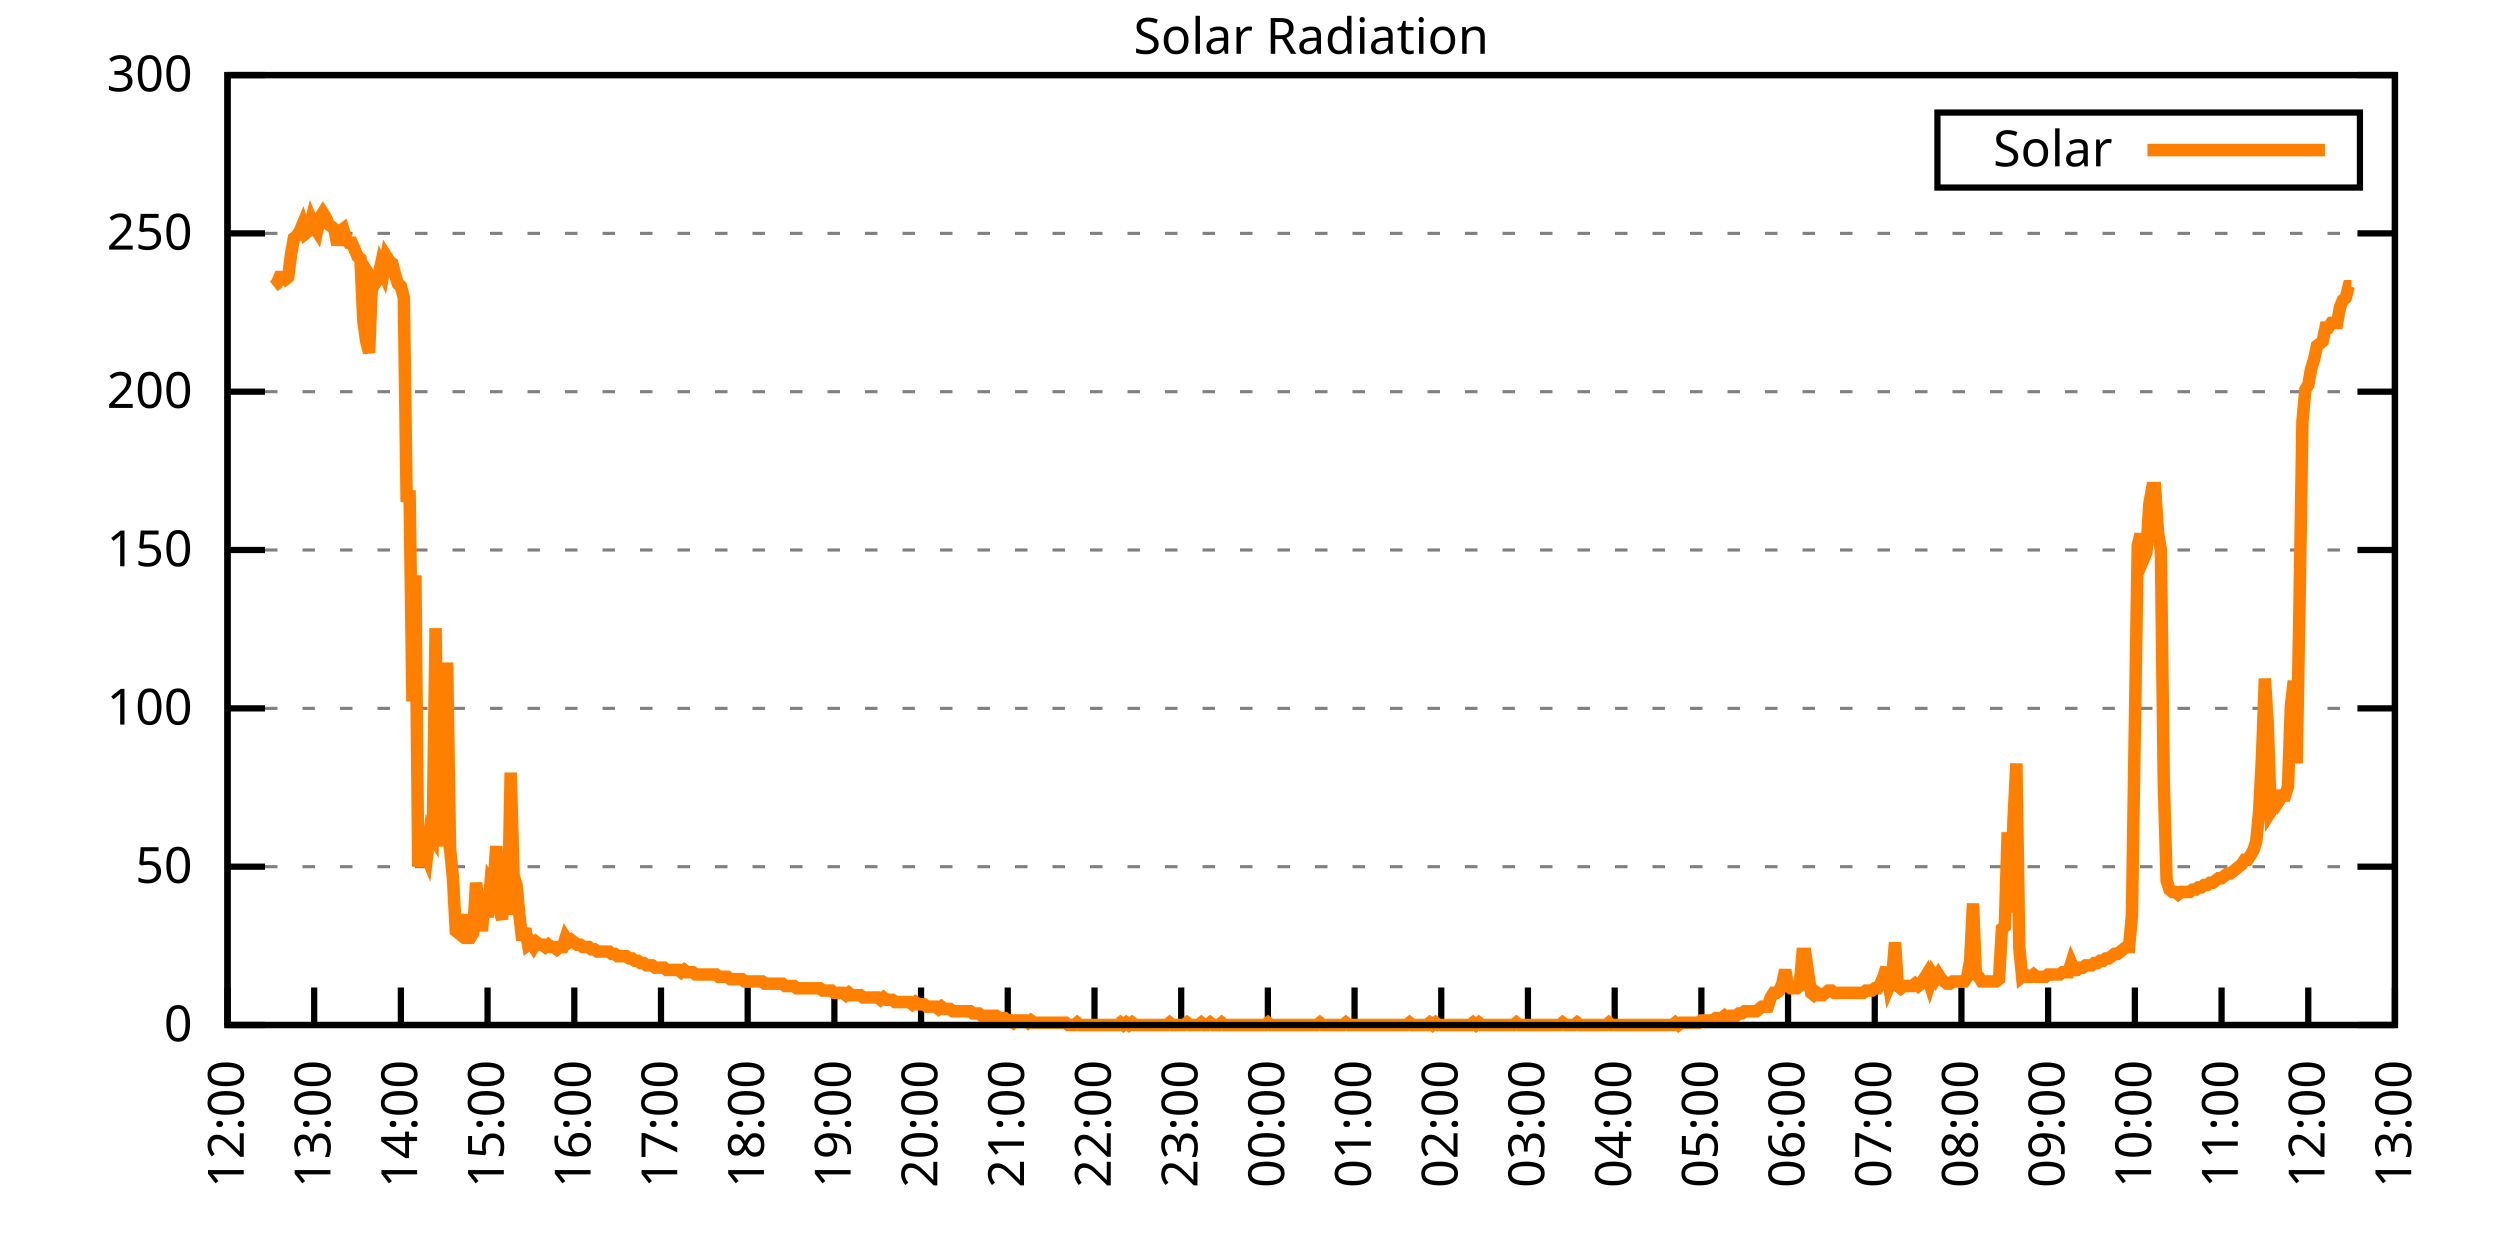
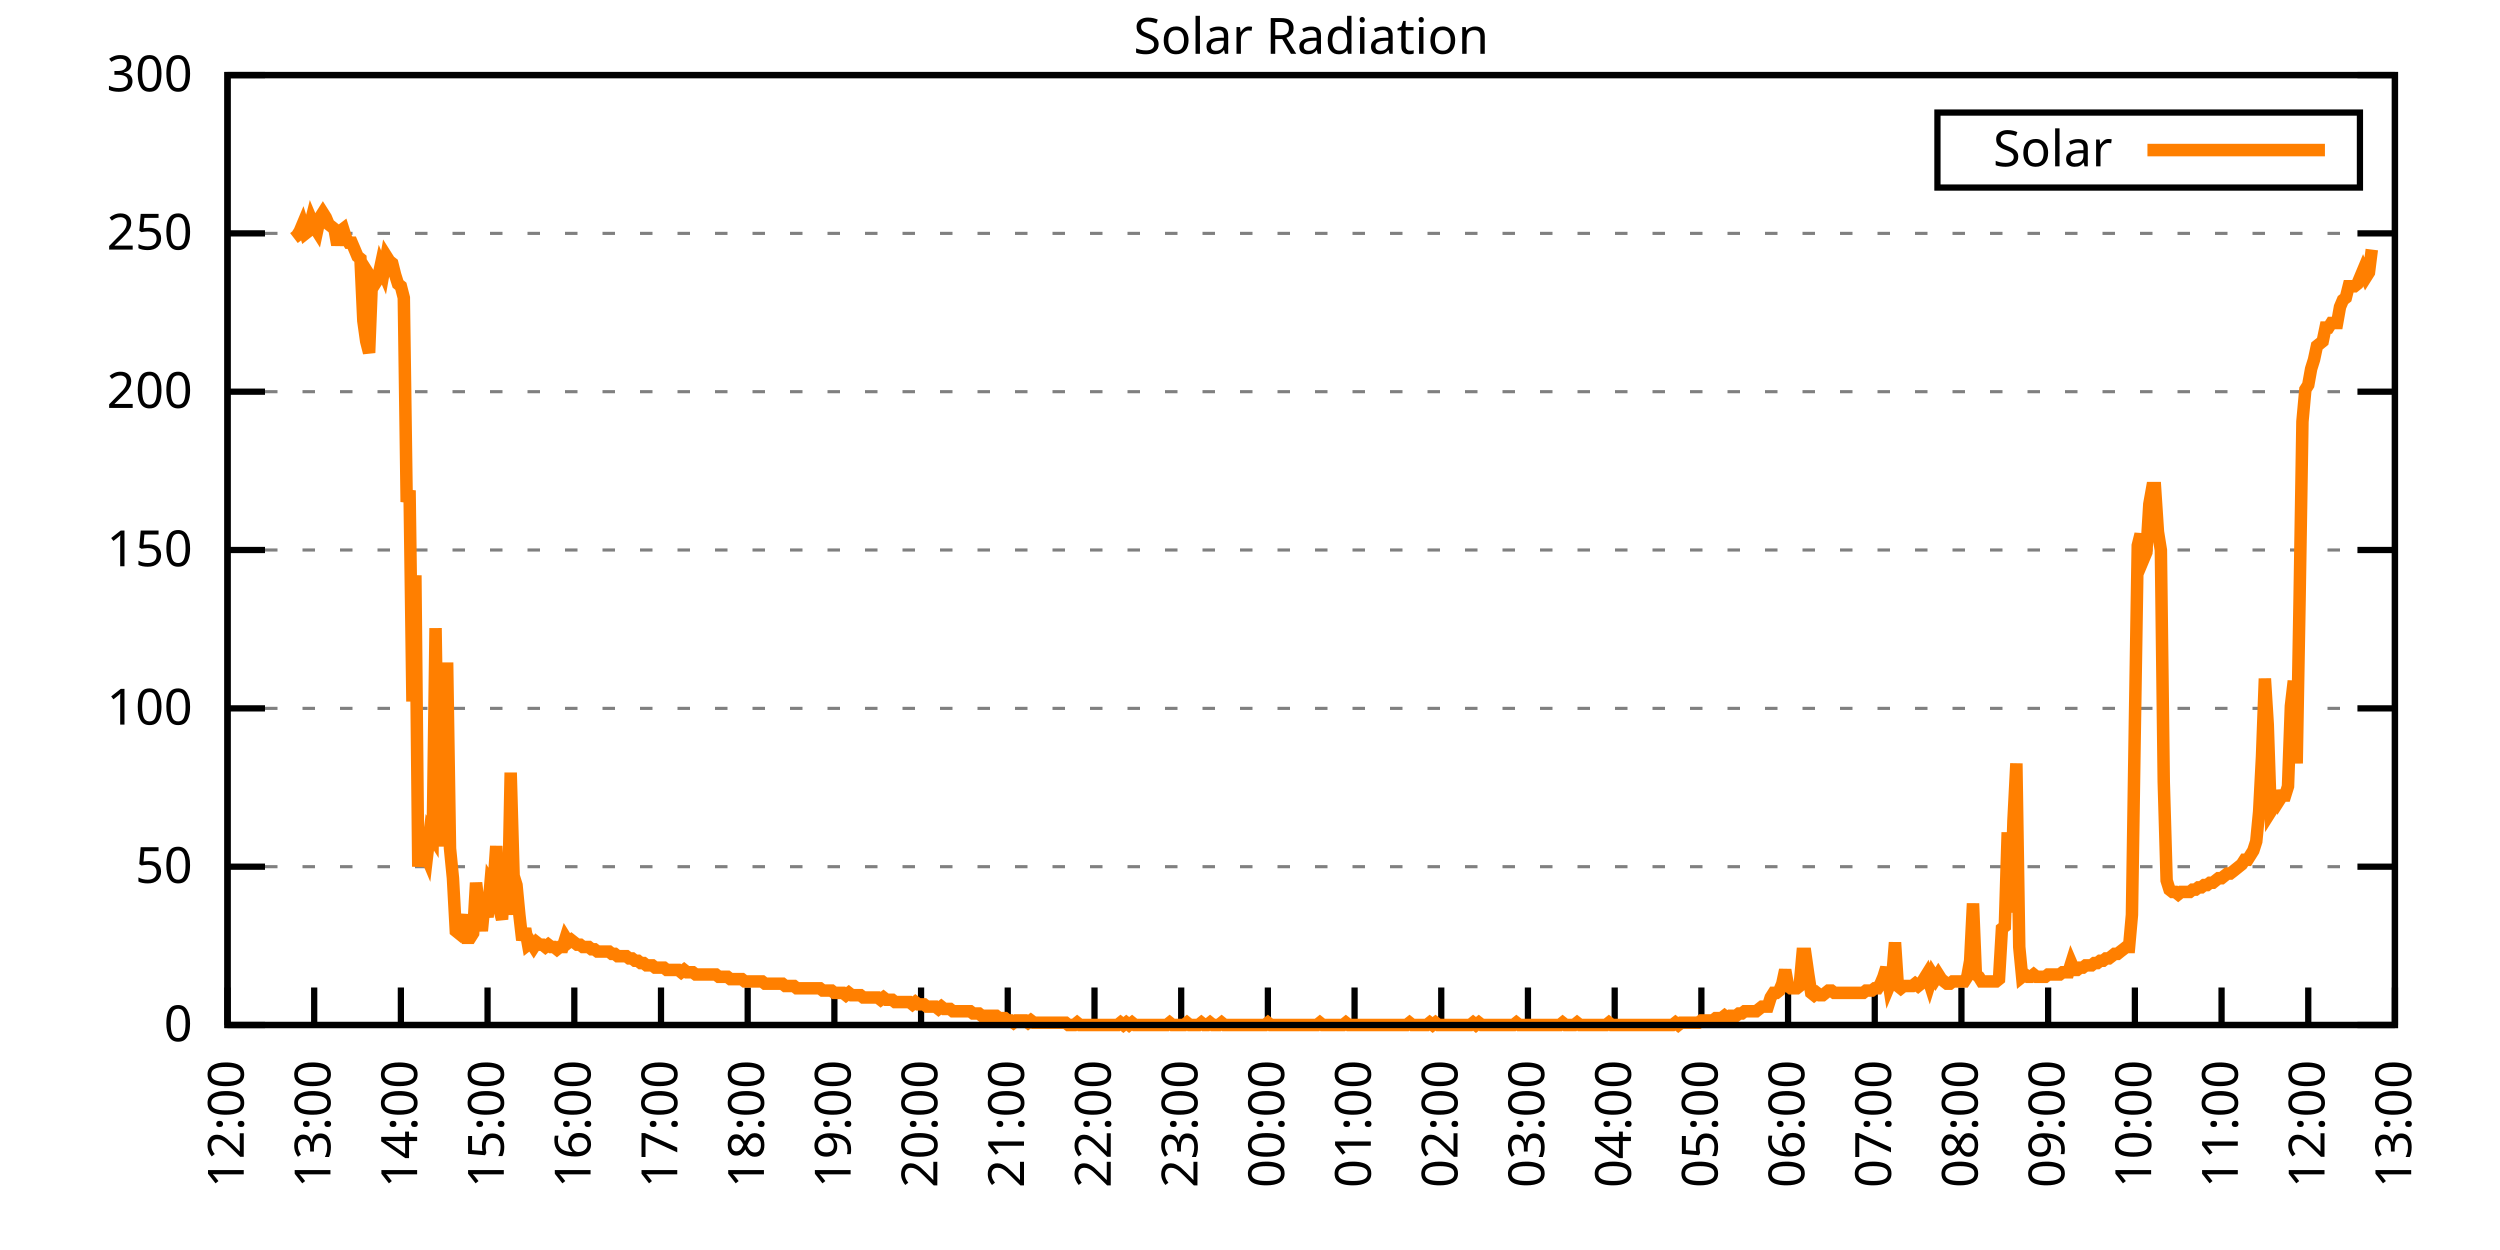
<svg xmlns="http://www.w3.org/2000/svg" xmlns:xlink="http://www.w3.org/1999/xlink" width="400" height="200" viewBox="0 0 400 200">
  <g id="gnuplot_canvas">
    <rect x="0" y="0" width="400" height="200" fill="none" />
    <defs>
      <circle id="gpDot" r="0.5" stroke-width="0.5" stroke="currentColor" />
      <path id="gpPt0" stroke-width="0.333" stroke="currentColor" d="M-1,0 h2 M0,-1 v2" />
      <path id="gpPt1" stroke-width="0.333" stroke="currentColor" d="M-1,-1 L1,1 M1,-1 L-1,1" />
      <path id="gpPt2" stroke-width="0.333" stroke="currentColor" d="M-1,0 L1,0 M0,-1 L0,1 M-1,-1 L1,1 M-1,1 L1,-1" />
      <rect id="gpPt3" stroke-width="0.333" stroke="currentColor" x="-1" y="-1" width="2" height="2" />
      <rect id="gpPt4" stroke-width="0.333" stroke="currentColor" fill="currentColor" x="-1" y="-1" width="2" height="2" />
      <circle id="gpPt5" stroke-width="0.333" stroke="currentColor" cx="0" cy="0" r="1" />
      <use xlink:href="#gpPt5" id="gpPt6" fill="currentColor" stroke="none" />
      <path id="gpPt7" stroke-width="0.333" stroke="currentColor" d="M0,-1.33 L-1.33,0.67 L1.33,0.67 z" />
      <use xlink:href="#gpPt7" id="gpPt8" fill="currentColor" stroke="none" />
      <use xlink:href="#gpPt7" id="gpPt9" stroke="currentColor" transform="rotate(180)" />
      <use xlink:href="#gpPt9" id="gpPt10" fill="currentColor" stroke="none" />
      <use xlink:href="#gpPt3" id="gpPt11" stroke="currentColor" transform="rotate(45)" />
      <use xlink:href="#gpPt11" id="gpPt12" fill="currentColor" stroke="none" />
      <path id="gpPt13" stroke-width="0.333" stroke="currentColor" d="M0,1.330 L1.265,0.411 L0.782,-1.067 L-0.782,-1.076 L-1.265,0.411 z" />
      <use xlink:href="#gpPt13" id="gpPt14" fill="currentColor" stroke="none" />
      <filter id="textbox" filterUnits="objectBoundingBox" x="0" y="0" height="1" width="1">
        <feFlood flood-color="white" flood-opacity="1" result="bgnd" />
        <feComposite in="SourceGraphic" in2="bgnd" operator="atop" />
      </filter>
      <filter id="greybox" filterUnits="objectBoundingBox" x="0" y="0" height="1" width="1">
        <feFlood flood-color="lightgrey" flood-opacity="1" result="grey" />
        <feComposite in="SourceGraphic" in2="grey" operator="atop" />
      </filter>
    </defs>
    <g fill="none" color="white" stroke="currentColor" stroke-width="1.00" stroke-linecap="butt" stroke-linejoin="miter">
</g>
    <g fill="none" color="black" stroke="currentColor" stroke-width="1.00" stroke-linecap="butt" stroke-linejoin="miter">
      <g stroke="none" shape-rendering="crispEdges">
        <polygon fill="rgb(255, 255, 255)" points="36.40,164.00 383.18,164.00 383.18,12.02 36.40,12.02 " />
      </g>
    </g>
    <g fill="none" color="black" stroke="currentColor" stroke-width="1.00" stroke-linecap="butt" stroke-linejoin="miter">
</g>
    <g fill="none" color="black" stroke="black" stroke-width="0.50" stroke-linecap="butt" stroke-linejoin="miter">
</g>
    <g fill="none" color="gray" stroke="currentColor" stroke-width="0.50" stroke-linecap="butt" stroke-linejoin="miter">
      <path stroke="gray" stroke-dasharray="2,4" class="gridline" d="M36.40,164.00 L383.19,164.00  " />
    </g>
    <g fill="none" color="gray" stroke="gray" stroke-width="1.00" stroke-linecap="butt" stroke-linejoin="miter">
</g>
    <g fill="none" color="black" stroke="currentColor" stroke-width="1.00" stroke-linecap="butt" stroke-linejoin="miter">
      <path stroke="black" d="M36.40,164.00 L42.40,164.00 M383.19,164.00 L377.19,164.00  " />
      <g transform="translate(30.80,166.60)" stroke="none" fill="black" font-family="Sans" font-size="8.00" text-anchor="end">
        <text>
          <tspan font-family="Sans"> 0</tspan>
        </text>
      </g>
    </g>
    <g fill="none" color="black" stroke="currentColor" stroke-width="1.00" stroke-linecap="butt" stroke-linejoin="miter">
</g>
    <g fill="none" color="black" stroke="black" stroke-width="0.50" stroke-linecap="butt" stroke-linejoin="miter">
</g>
    <g fill="none" color="gray" stroke="currentColor" stroke-width="0.50" stroke-linecap="butt" stroke-linejoin="miter">
      <path stroke="gray" stroke-dasharray="2,4" class="gridline" d="M36.40,138.67 L383.19,138.67  " />
    </g>
    <g fill="none" color="gray" stroke="gray" stroke-width="1.00" stroke-linecap="butt" stroke-linejoin="miter">
</g>
    <g fill="none" color="black" stroke="currentColor" stroke-width="1.00" stroke-linecap="butt" stroke-linejoin="miter">
      <path stroke="black" d="M36.40,138.67 L42.40,138.67 M383.19,138.67 L377.19,138.67  " />
      <g transform="translate(30.80,141.27)" stroke="none" fill="black" font-family="Sans" font-size="8.00" text-anchor="end">
        <text>
          <tspan font-family="Sans"> 50</tspan>
        </text>
      </g>
    </g>
    <g fill="none" color="black" stroke="currentColor" stroke-width="1.00" stroke-linecap="butt" stroke-linejoin="miter">
</g>
    <g fill="none" color="black" stroke="black" stroke-width="0.50" stroke-linecap="butt" stroke-linejoin="miter">
</g>
    <g fill="none" color="gray" stroke="currentColor" stroke-width="0.50" stroke-linecap="butt" stroke-linejoin="miter">
      <path stroke="gray" stroke-dasharray="2,4" class="gridline" d="M36.40,113.34 L383.19,113.34  " />
    </g>
    <g fill="none" color="gray" stroke="gray" stroke-width="1.00" stroke-linecap="butt" stroke-linejoin="miter">
</g>
    <g fill="none" color="black" stroke="currentColor" stroke-width="1.00" stroke-linecap="butt" stroke-linejoin="miter">
      <path stroke="black" d="M36.40,113.34 L42.40,113.34 M383.19,113.34 L377.19,113.34  " />
      <g transform="translate(30.80,115.94)" stroke="none" fill="black" font-family="Sans" font-size="8.00" text-anchor="end">
        <text>
          <tspan font-family="Sans"> 100</tspan>
        </text>
      </g>
    </g>
    <g fill="none" color="black" stroke="currentColor" stroke-width="1.00" stroke-linecap="butt" stroke-linejoin="miter">
</g>
    <g fill="none" color="black" stroke="black" stroke-width="0.50" stroke-linecap="butt" stroke-linejoin="miter">
</g>
    <g fill="none" color="gray" stroke="currentColor" stroke-width="0.50" stroke-linecap="butt" stroke-linejoin="miter">
      <path stroke="gray" stroke-dasharray="2,4" class="gridline" d="M36.40,88.00 L383.19,88.00  " />
    </g>
    <g fill="none" color="gray" stroke="gray" stroke-width="1.00" stroke-linecap="butt" stroke-linejoin="miter">
</g>
    <g fill="none" color="black" stroke="currentColor" stroke-width="1.00" stroke-linecap="butt" stroke-linejoin="miter">
      <path stroke="black" d="M36.40,88.00 L42.40,88.00 M383.19,88.00 L377.19,88.00  " />
      <g transform="translate(30.80,90.60)" stroke="none" fill="black" font-family="Sans" font-size="8.00" text-anchor="end">
        <text>
          <tspan font-family="Sans"> 150</tspan>
        </text>
      </g>
    </g>
    <g fill="none" color="black" stroke="currentColor" stroke-width="1.00" stroke-linecap="butt" stroke-linejoin="miter">
</g>
    <g fill="none" color="black" stroke="black" stroke-width="0.50" stroke-linecap="butt" stroke-linejoin="miter">
</g>
    <g fill="none" color="gray" stroke="currentColor" stroke-width="0.50" stroke-linecap="butt" stroke-linejoin="miter">
      <path stroke="gray" stroke-dasharray="2,4" class="gridline" d="M36.40,62.67 L383.19,62.67  " />
    </g>
    <g fill="none" color="gray" stroke="gray" stroke-width="1.00" stroke-linecap="butt" stroke-linejoin="miter">
</g>
    <g fill="none" color="black" stroke="currentColor" stroke-width="1.00" stroke-linecap="butt" stroke-linejoin="miter">
      <path stroke="black" d="M36.40,62.67 L42.40,62.67 M383.19,62.67 L377.19,62.67  " />
      <g transform="translate(30.80,65.27)" stroke="none" fill="black" font-family="Sans" font-size="8.00" text-anchor="end">
        <text>
          <tspan font-family="Sans"> 200</tspan>
        </text>
      </g>
    </g>
    <g fill="none" color="black" stroke="currentColor" stroke-width="1.00" stroke-linecap="butt" stroke-linejoin="miter">
</g>
    <g fill="none" color="black" stroke="black" stroke-width="0.50" stroke-linecap="butt" stroke-linejoin="miter">
</g>
    <g fill="none" color="gray" stroke="currentColor" stroke-width="0.50" stroke-linecap="butt" stroke-linejoin="miter">
      <path stroke="gray" stroke-dasharray="2,4" class="gridline" d="M36.40,37.34 L383.19,37.34  " />
    </g>
    <g fill="none" color="gray" stroke="gray" stroke-width="1.00" stroke-linecap="butt" stroke-linejoin="miter">
</g>
    <g fill="none" color="black" stroke="currentColor" stroke-width="1.00" stroke-linecap="butt" stroke-linejoin="miter">
      <path stroke="black" d="M36.40,37.34 L42.40,37.34 M383.19,37.34 L377.19,37.34  " />
      <g transform="translate(30.80,39.94)" stroke="none" fill="black" font-family="Sans" font-size="8.00" text-anchor="end">
        <text>
          <tspan font-family="Sans"> 250</tspan>
        </text>
      </g>
    </g>
    <g fill="none" color="black" stroke="currentColor" stroke-width="1.00" stroke-linecap="butt" stroke-linejoin="miter">
</g>
    <g fill="none" color="black" stroke="black" stroke-width="0.50" stroke-linecap="butt" stroke-linejoin="miter">
</g>
    <g fill="none" color="gray" stroke="currentColor" stroke-width="0.50" stroke-linecap="butt" stroke-linejoin="miter">
      <path stroke="gray" stroke-dasharray="2,4" class="gridline" d="M36.40,12.01 L383.19,12.01  " />
    </g>
    <g fill="none" color="gray" stroke="gray" stroke-width="1.00" stroke-linecap="butt" stroke-linejoin="miter">
</g>
    <g fill="none" color="black" stroke="currentColor" stroke-width="1.00" stroke-linecap="butt" stroke-linejoin="miter">
      <path stroke="black" d="M36.40,12.01 L42.40,12.01 M383.19,12.01 L377.19,12.01  " />
      <g transform="translate(30.80,14.61)" stroke="none" fill="black" font-family="Sans" font-size="8.00" text-anchor="end">
        <text>
          <tspan font-family="Sans"> 300</tspan>
        </text>
      </g>
    </g>
    <g fill="none" color="black" stroke="currentColor" stroke-width="1.00" stroke-linecap="butt" stroke-linejoin="miter">
      <path stroke="black" d="M36.40,164.00 L36.40,158.00  " />
      <g transform="translate(39.00,169.60) rotate(270.00)" stroke="none" fill="black" font-family="Sans" font-size="8.00" text-anchor="end">
        <text>
          <tspan font-family="Sans">12:00</tspan>
        </text>
      </g>
    </g>
    <g fill="none" color="black" stroke="currentColor" stroke-width="1.00" stroke-linecap="butt" stroke-linejoin="miter">
      <path stroke="black" d="M50.27,164.00 L50.27,158.00  " />
      <g transform="translate(52.87,169.60) rotate(270.00)" stroke="none" fill="black" font-family="Sans" font-size="8.00" text-anchor="end">
        <text>
          <tspan font-family="Sans">13:00</tspan>
        </text>
      </g>
    </g>
    <g fill="none" color="black" stroke="currentColor" stroke-width="1.00" stroke-linecap="butt" stroke-linejoin="miter">
      <path stroke="black" d="M64.14,164.00 L64.14,158.00  " />
      <g transform="translate(66.74,169.60) rotate(270.00)" stroke="none" fill="black" font-family="Sans" font-size="8.00" text-anchor="end">
        <text>
          <tspan font-family="Sans">14:00</tspan>
        </text>
      </g>
    </g>
    <g fill="none" color="black" stroke="currentColor" stroke-width="1.00" stroke-linecap="butt" stroke-linejoin="miter">
      <path stroke="black" d="M78.01,164.00 L78.01,158.00  " />
      <g transform="translate(80.61,169.60) rotate(270.00)" stroke="none" fill="black" font-family="Sans" font-size="8.00" text-anchor="end">
        <text>
          <tspan font-family="Sans">15:00</tspan>
        </text>
      </g>
    </g>
    <g fill="none" color="black" stroke="currentColor" stroke-width="1.00" stroke-linecap="butt" stroke-linejoin="miter">
      <path stroke="black" d="M91.89,164.00 L91.89,158.00  " />
      <g transform="translate(94.49,169.60) rotate(270.00)" stroke="none" fill="black" font-family="Sans" font-size="8.00" text-anchor="end">
        <text>
          <tspan font-family="Sans">16:00</tspan>
        </text>
      </g>
    </g>
    <g fill="none" color="black" stroke="currentColor" stroke-width="1.00" stroke-linecap="butt" stroke-linejoin="miter">
      <path stroke="black" d="M105.76,164.00 L105.76,158.00  " />
      <g transform="translate(108.36,169.60) rotate(270.00)" stroke="none" fill="black" font-family="Sans" font-size="8.00" text-anchor="end">
        <text>
          <tspan font-family="Sans">17:00</tspan>
        </text>
      </g>
    </g>
    <g fill="none" color="black" stroke="currentColor" stroke-width="1.00" stroke-linecap="butt" stroke-linejoin="miter">
      <path stroke="black" d="M119.63,164.00 L119.63,158.00  " />
      <g transform="translate(122.23,169.60) rotate(270.00)" stroke="none" fill="black" font-family="Sans" font-size="8.00" text-anchor="end">
        <text>
          <tspan font-family="Sans">18:00</tspan>
        </text>
      </g>
    </g>
    <g fill="none" color="black" stroke="currentColor" stroke-width="1.00" stroke-linecap="butt" stroke-linejoin="miter">
      <path stroke="black" d="M133.50,164.00 L133.50,158.00  " />
      <g transform="translate(136.10,169.60) rotate(270.00)" stroke="none" fill="black" font-family="Sans" font-size="8.00" text-anchor="end">
        <text>
          <tspan font-family="Sans">19:00</tspan>
        </text>
      </g>
    </g>
    <g fill="none" color="black" stroke="currentColor" stroke-width="1.00" stroke-linecap="butt" stroke-linejoin="miter">
      <path stroke="black" d="M147.37,164.00 L147.37,158.00  " />
      <g transform="translate(149.97,169.60) rotate(270.00)" stroke="none" fill="black" font-family="Sans" font-size="8.00" text-anchor="end">
        <text>
          <tspan font-family="Sans">20:00</tspan>
        </text>
      </g>
    </g>
    <g fill="none" color="black" stroke="currentColor" stroke-width="1.00" stroke-linecap="butt" stroke-linejoin="miter">
      <path stroke="black" d="M161.24,164.00 L161.24,158.00  " />
      <g transform="translate(163.84,169.60) rotate(270.00)" stroke="none" fill="black" font-family="Sans" font-size="8.00" text-anchor="end">
        <text>
          <tspan font-family="Sans">21:00</tspan>
        </text>
      </g>
    </g>
    <g fill="none" color="black" stroke="currentColor" stroke-width="1.00" stroke-linecap="butt" stroke-linejoin="miter">
      <path stroke="black" d="M175.12,164.00 L175.12,158.00  " />
      <g transform="translate(177.72,169.60) rotate(270.00)" stroke="none" fill="black" font-family="Sans" font-size="8.00" text-anchor="end">
        <text>
          <tspan font-family="Sans">22:00</tspan>
        </text>
      </g>
    </g>
    <g fill="none" color="black" stroke="currentColor" stroke-width="1.00" stroke-linecap="butt" stroke-linejoin="miter">
      <path stroke="black" d="M188.99,164.00 L188.99,158.00  " />
      <g transform="translate(191.59,169.60) rotate(270.00)" stroke="none" fill="black" font-family="Sans" font-size="8.00" text-anchor="end">
        <text>
          <tspan font-family="Sans">23:00</tspan>
        </text>
      </g>
    </g>
    <g fill="none" color="black" stroke="currentColor" stroke-width="1.00" stroke-linecap="butt" stroke-linejoin="miter">
      <path stroke="black" d="M202.86,164.00 L202.86,158.00  " />
      <g transform="translate(205.46,169.60) rotate(270.00)" stroke="none" fill="black" font-family="Sans" font-size="8.00" text-anchor="end">
        <text>
          <tspan font-family="Sans">00:00</tspan>
        </text>
      </g>
    </g>
    <g fill="none" color="black" stroke="currentColor" stroke-width="1.00" stroke-linecap="butt" stroke-linejoin="miter">
      <path stroke="black" d="M216.73,164.00 L216.73,158.00  " />
      <g transform="translate(219.33,169.60) rotate(270.00)" stroke="none" fill="black" font-family="Sans" font-size="8.00" text-anchor="end">
        <text>
          <tspan font-family="Sans">01:00</tspan>
        </text>
      </g>
    </g>
    <g fill="none" color="black" stroke="currentColor" stroke-width="1.00" stroke-linecap="butt" stroke-linejoin="miter">
      <path stroke="black" d="M230.60,164.00 L230.60,158.00  " />
      <g transform="translate(233.20,169.60) rotate(270.00)" stroke="none" fill="black" font-family="Sans" font-size="8.00" text-anchor="end">
        <text>
          <tspan font-family="Sans">02:00</tspan>
        </text>
      </g>
    </g>
    <g fill="none" color="black" stroke="currentColor" stroke-width="1.00" stroke-linecap="butt" stroke-linejoin="miter">
      <path stroke="black" d="M244.47,164.00 L244.47,158.00  " />
      <g transform="translate(247.07,169.60) rotate(270.00)" stroke="none" fill="black" font-family="Sans" font-size="8.00" text-anchor="end">
        <text>
          <tspan font-family="Sans">03:00</tspan>
        </text>
      </g>
    </g>
    <g fill="none" color="black" stroke="currentColor" stroke-width="1.00" stroke-linecap="butt" stroke-linejoin="miter">
      <path stroke="black" d="M258.35,164.00 L258.35,158.00  " />
      <g transform="translate(260.95,169.60) rotate(270.00)" stroke="none" fill="black" font-family="Sans" font-size="8.00" text-anchor="end">
        <text>
          <tspan font-family="Sans">04:00</tspan>
        </text>
      </g>
    </g>
    <g fill="none" color="black" stroke="currentColor" stroke-width="1.00" stroke-linecap="butt" stroke-linejoin="miter">
      <path stroke="black" d="M272.22,164.00 L272.22,158.00  " />
      <g transform="translate(274.82,169.60) rotate(270.00)" stroke="none" fill="black" font-family="Sans" font-size="8.00" text-anchor="end">
        <text>
          <tspan font-family="Sans">05:00</tspan>
        </text>
      </g>
    </g>
    <g fill="none" color="black" stroke="currentColor" stroke-width="1.00" stroke-linecap="butt" stroke-linejoin="miter">
      <path stroke="black" d="M286.09,164.00 L286.09,158.00  " />
      <g transform="translate(288.69,169.60) rotate(270.00)" stroke="none" fill="black" font-family="Sans" font-size="8.00" text-anchor="end">
        <text>
          <tspan font-family="Sans">06:00</tspan>
        </text>
      </g>
    </g>
    <g fill="none" color="black" stroke="currentColor" stroke-width="1.00" stroke-linecap="butt" stroke-linejoin="miter">
      <path stroke="black" d="M299.96,164.00 L299.96,158.00  " />
      <g transform="translate(302.56,169.60) rotate(270.00)" stroke="none" fill="black" font-family="Sans" font-size="8.00" text-anchor="end">
        <text>
          <tspan font-family="Sans">07:00</tspan>
        </text>
      </g>
    </g>
    <g fill="none" color="black" stroke="currentColor" stroke-width="1.00" stroke-linecap="butt" stroke-linejoin="miter">
      <path stroke="black" d="M313.83,164.00 L313.83,158.00  " />
      <g transform="translate(316.43,169.60) rotate(270.00)" stroke="none" fill="black" font-family="Sans" font-size="8.00" text-anchor="end">
        <text>
          <tspan font-family="Sans">08:00</tspan>
        </text>
      </g>
    </g>
    <g fill="none" color="black" stroke="currentColor" stroke-width="1.00" stroke-linecap="butt" stroke-linejoin="miter">
      <path stroke="black" d="M327.70,164.00 L327.70,158.00  " />
      <g transform="translate(330.30,169.60) rotate(270.00)" stroke="none" fill="black" font-family="Sans" font-size="8.00" text-anchor="end">
        <text>
          <tspan font-family="Sans">09:00</tspan>
        </text>
      </g>
    </g>
    <g fill="none" color="black" stroke="currentColor" stroke-width="1.00" stroke-linecap="butt" stroke-linejoin="miter">
      <path stroke="black" d="M341.58,164.00 L341.58,158.00  " />
      <g transform="translate(344.18,169.60) rotate(270.00)" stroke="none" fill="black" font-family="Sans" font-size="8.00" text-anchor="end">
        <text>
          <tspan font-family="Sans">10:00</tspan>
        </text>
      </g>
    </g>
    <g fill="none" color="black" stroke="currentColor" stroke-width="1.00" stroke-linecap="butt" stroke-linejoin="miter">
      <path stroke="black" d="M355.45,164.00 L355.45,158.00  " />
      <g transform="translate(358.05,169.60) rotate(270.00)" stroke="none" fill="black" font-family="Sans" font-size="8.00" text-anchor="end">
        <text>
          <tspan font-family="Sans">11:00</tspan>
        </text>
      </g>
    </g>
    <g fill="none" color="black" stroke="currentColor" stroke-width="1.00" stroke-linecap="butt" stroke-linejoin="miter">
      <path stroke="black" d="M369.32,164.00 L369.32,158.00  " />
      <g transform="translate(371.92,169.60) rotate(270.00)" stroke="none" fill="black" font-family="Sans" font-size="8.00" text-anchor="end">
        <text>
          <tspan font-family="Sans">12:00</tspan>
        </text>
      </g>
    </g>
    <g fill="none" color="black" stroke="currentColor" stroke-width="1.00" stroke-linecap="butt" stroke-linejoin="miter">
      <path stroke="black" d="M383.19,164.00 L383.19,158.00  " />
      <g transform="translate(385.79,169.60) rotate(270.00)" stroke="none" fill="black" font-family="Sans" font-size="8.00" text-anchor="end">
        <text>
          <tspan font-family="Sans">13:00</tspan>
        </text>
      </g>
    </g>
    <g fill="none" color="black" stroke="currentColor" stroke-width="1.00" stroke-linecap="butt" stroke-linejoin="miter">
</g>
    <g fill="none" color="black" stroke="currentColor" stroke-width="1.00" stroke-linecap="butt" stroke-linejoin="miter">
      <path stroke="black" d="M36.40,12.01 L36.40,164.00 L383.19,164.00 L383.19,12.01 L36.40,12.01 Z  " />
    </g>
    <g fill="none" color="black" stroke="currentColor" stroke-width="1.00" stroke-linecap="butt" stroke-linejoin="miter">
</g>
    <g fill="none" color="black" stroke="currentColor" stroke-width="1.00" stroke-linecap="butt" stroke-linejoin="miter">
      <path stroke="black" d="M309.99,30.01 L309.99,18.01 L377.59,18.01 L377.59,30.01 L309.99,30.01 Z  " />
    </g>
    <g id="Solar_Radiation_plot_1">
      <g fill="none" color="white" stroke="black" stroke-width="2.00" stroke-linecap="butt" stroke-linejoin="miter">
</g>
      <g fill="none" color="black" stroke="currentColor" stroke-width="2.00" stroke-linecap="butt" stroke-linejoin="miter">
        <g transform="translate(337.99,26.61)" stroke="none" fill="black" font-family="Sans" font-size="8.00" text-anchor="end">
          <text>
            <tspan font-family="Sans">Solar</tspan>
          </text>
        </g>
      </g>
      <g fill="none" color="black" stroke="currentColor" stroke-width="2.00" stroke-linecap="butt" stroke-linejoin="miter">
-         <path stroke="rgb(255, 127,   0)" d="M343.59,24.01 L371.99,24.01 M43.80,45.80 L44.26,45.43 L44.72,44.33 L45.19,44.33 L45.65,44.70 L46.11,44.33   L46.57,40.66 L47.03,38.09 L47.50,37.73 L47.96,36.99 L48.42,35.89 L48.88,37.36 L49.35,36.99 L49.81,35.16   L50.27,36.26 L50.73,36.99 L51.20,34.79 L51.66,34.06 L52.12,34.79 L52.58,35.89 L53.05,36.26 L53.51,36.63   L53.97,39.19 L54.43,36.99 L54.90,36.63 L55.36,38.09 L55.82,38.83 L56.28,38.83 L56.75,39.93 L57.21,41.03   L57.67,41.40 L58.13,51.31 L58.59,54.61 L59.06,56.45 L59.52,44.70 L59.98,45.43 L60.44,44.70 L60.91,42.50   L61.37,43.60 L61.83,41.03 L62.29,41.76 L62.76,42.13 L63.22,43.97 L63.68,45.43 L64.14,45.80 L64.61,47.64   L65.07,80.31 L65.53,78.47 L65.99,112.24 L66.46,92.05 L66.92,138.67 L67.38,133.17 L67.84,136.10 L68.30,137.20   L68.77,133.17 L69.23,133.90 L69.69,100.50 L70.15,130.60 L70.62,135.37 L71.08,130.60 L71.54,106.00 L72.00,135.74   L72.47,140.51 L72.93,148.95 L73.39,149.32 L73.85,148.22 L74.32,146.38 L74.78,150.05 L75.24,150.05 L75.70,149.32   L76.17,141.24 L76.63,145.28 L77.09,148.95 L77.55,144.18 L78.01,146.75 L78.48,141.24 L78.94,141.98 L79.40,135.37   L79.86,145.28 L80.33,147.11 L80.79,138.30 L81.25,146.38 L81.71,123.62 L82.18,140.14 L82.64,141.61 L83.10,146.38   L83.56,150.42 L84.03,148.58 L84.49,151.15 L84.95,150.79 L85.41,151.52 L85.88,150.79 L86.34,151.15 L86.80,151.15   L87.26,151.52 L87.72,151.15 L88.19,151.52 L88.65,151.52 L89.11,151.89 L89.57,151.52 L90.04,151.52 L90.50,150.05   L90.96,150.79 L91.42,150.42 L91.89,150.79 L92.35,151.15 L92.81,151.15 L93.27,151.52 L93.74,151.52 L94.20,151.52   L94.66,151.89 L95.12,151.89 L95.59,152.25 L96.05,152.25 L96.51,152.25 L96.97,152.25 L97.44,152.25 L97.90,152.62   L98.36,152.62 L98.82,152.99 L99.28,152.99 L99.75,152.99 L100.21,152.99 L100.67,153.35 L101.13,153.35 L101.60,153.72   L102.06,153.72 L102.52,154.09 L102.98,154.09 L103.45,154.46 L103.91,154.46 L104.37,154.46 L104.83,154.82 L105.30,154.82   L105.76,154.82 L106.22,154.82 L106.68,155.19 L107.15,155.19 L107.61,155.19 L108.07,155.19 L108.53,155.19 L108.99,155.56   L109.46,155.19 L109.92,155.56 L110.38,155.56 L110.84,155.56 L111.31,155.92 L112.23,155.92 L112.69,155.92 L113.16,155.92   L113.62,155.92 L114.08,155.92 L114.54,155.92 L115.01,156.29 L115.47,156.29 L115.93,156.29 L116.39,156.29 L116.86,156.66   L117.32,156.66 L117.78,156.66 L118.24,156.66 L118.70,156.66 L119.17,157.03 L119.63,157.03 L120.09,157.03 L120.55,157.03   L121.02,157.03 L121.48,157.03 L121.94,157.03 L122.40,157.39 L122.87,157.39 L123.33,157.39 L123.79,157.39 L124.25,157.39   L124.72,157.39 L125.18,157.39 L125.64,157.76 L126.10,157.76 L126.57,157.76 L127.03,157.76 L127.49,158.13 L127.95,158.13   L128.41,158.13 L128.88,158.13 L129.34,158.13 L129.80,158.13 L130.26,158.13 L130.73,158.13 L131.19,158.13 L131.65,158.49   L132.11,158.49 L132.58,158.49 L133.04,158.49 L133.50,158.86 L133.96,158.86 L134.43,158.86 L134.89,158.86 L135.35,159.23   L135.81,158.86 L136.28,159.23 L136.74,159.23 L137.20,159.23 L137.66,159.23 L138.13,159.60 L138.59,159.60 L139.05,159.60   L139.51,159.60 L139.97,159.60 L140.44,159.60 L140.90,159.96 L141.36,159.60 L141.82,159.96 L142.29,159.96 L142.75,159.96   L143.21,160.33 L143.67,160.33 L144.14,160.33 L144.60,160.33 L145.06,160.33 L145.52,160.33 L145.99,160.70 L146.45,160.33   L146.91,160.70 L147.37,160.70 L147.84,160.70 L148.30,161.06 L148.76,161.06 L149.22,161.06 L149.68,161.06 L150.15,161.43   L150.61,161.06 L151.07,161.43 L151.53,161.43 L152.00,161.43 L152.46,161.80 L152.92,161.80 L153.38,161.80 L153.85,161.80   L154.31,161.80 L154.77,161.80 L155.23,161.80 L155.70,162.16 L156.16,162.16 L156.62,162.16 L157.08,162.53 L157.55,162.53   L158.01,162.53 L158.47,162.53 L158.93,162.53 L159.39,162.53 L159.86,162.90 L160.32,162.90 L160.78,162.90 L161.24,163.27   L161.71,163.27 L162.17,163.63 L162.63,163.27 L163.09,163.27 L163.56,163.27 L164.02,163.27 L164.48,163.63 L164.94,163.27   L165.41,163.63 L165.87,163.63 L166.33,163.63 L166.79,163.63 L167.26,163.63 L167.72,163.63 L168.18,163.63 L168.64,163.63   L169.10,163.63 L169.57,163.63 L170.03,163.63 L170.49,163.63 L170.95,164.00 L171.42,164.00 L171.88,164.00 L172.34,163.63   L172.80,164.00 L173.27,164.00 L173.73,164.00 L174.19,164.00 L174.65,164.00 L175.12,164.00 L175.58,164.00 L176.04,164.00   L176.50,164.00 L176.97,164.00 L177.43,164.00 L177.89,164.00 L178.35,164.00 L178.82,164.00 L179.28,163.63 L179.74,164.00   L180.20,163.63 L180.66,164.00 L181.13,163.63 L181.59,164.00 L182.05,164.00 L182.51,164.00 L182.98,164.00 L183.44,164.00   L183.90,164.00 L184.36,164.00 L184.83,164.00 L185.29,164.00 L185.75,164.00 L186.21,164.00 L186.68,164.00 L187.14,163.63   L187.60,164.00 L188.06,164.00 L188.53,164.00 L188.99,164.00 L189.45,164.00 L189.91,163.63 L190.37,164.00 L190.84,164.00   L191.30,164.00 L191.76,164.00 L192.22,163.63 L192.69,164.00 L193.15,164.00 L193.61,163.63 L194.07,164.00 L194.54,164.00   L195.00,164.00 L195.46,163.63 L195.92,164.00 L196.39,164.00 L196.85,164.00 L197.31,164.00 L197.77,164.00 L198.24,164.00   L198.70,164.00 L199.16,164.00 L199.62,164.00 L200.08,164.00 L200.55,164.00 L201.01,164.00 L201.47,164.00 L201.93,164.00   L202.40,164.00 L202.86,163.63 L203.32,164.00 L203.78,164.00 L204.25,164.00 L204.71,164.00 L205.17,164.00 L205.63,164.00   L206.10,164.00 L206.56,164.00 L207.02,164.00 L207.48,164.00 L207.95,164.00 L208.41,164.00 L208.87,164.00 L209.33,164.00   L209.80,164.00 L210.26,164.00 L210.72,164.00 L211.18,163.63 L211.64,164.00 L212.11,164.00 L212.57,164.00 L213.03,164.00   L213.49,164.00 L213.96,164.00 L214.42,164.00 L214.88,164.00 L215.34,163.63 L215.81,164.00 L216.27,164.00 L216.73,164.00   L217.19,164.00 L217.66,164.00 L218.12,164.00 L218.58,164.00 L219.04,164.00 L219.51,164.00 L219.97,164.00 L220.43,164.00   L220.89,164.00 L221.35,164.00 L221.82,164.00 L222.28,164.00 L222.74,164.00 L223.20,164.00 L223.67,164.00 L224.13,164.00   L224.59,164.00 L225.05,164.00 L225.52,163.63 L225.98,164.00 L226.44,164.00 L226.90,164.00 L227.37,164.00 L227.83,164.00   L228.29,164.00 L228.75,163.63 L229.22,164.00 L229.68,163.63 L230.14,164.00 L230.60,164.00 L231.06,164.00 L231.53,164.00   L231.99,164.00 L232.45,164.00 L232.91,164.00 L233.38,164.00 L233.84,164.00 L234.30,164.00 L234.76,164.00 L235.23,164.00   L235.69,163.63 L236.15,164.00 L236.61,163.63 L237.08,164.00 L237.54,164.00 L238.00,164.00 L238.46,164.00 L238.93,164.00   L239.39,164.00 L239.85,164.00 L240.31,164.00 L240.77,164.00 L241.24,164.00 L241.70,164.00 L242.16,164.00 L242.62,163.63   L243.09,164.00 L243.55,164.00 L244.01,164.00 L244.47,164.00 L244.94,164.00 L245.40,164.00 L245.86,164.00 L246.32,164.00   L246.79,164.00 L247.25,164.00 L247.71,164.00 L248.17,164.00 L248.64,164.00 L249.10,164.00 L249.56,164.00 L250.02,163.63   L250.49,164.00 L250.95,164.00 L251.41,164.00 L251.87,164.00 L252.33,163.63 L252.80,164.00 L253.26,164.00 L253.72,164.00   L254.18,164.00 L254.65,164.00 L255.11,164.00 L255.57,164.00 L256.03,164.00 L256.50,164.00 L256.96,164.00 L257.42,163.63   L257.88,164.00 L258.35,164.00 L258.81,164.00 L259.27,164.00 L259.73,164.00 L260.20,164.00 L260.66,164.00 L261.12,164.00   L261.58,164.00 L262.04,164.00 L262.51,164.00 L262.97,164.00 L263.43,164.00 L263.89,164.00 L264.36,164.00 L264.82,164.00   L265.28,164.00 L265.74,164.00 L266.21,164.00 L266.67,164.00 L267.13,164.00 L267.59,164.00 L268.06,163.63 L268.52,164.00   L268.98,163.63 L269.44,163.63 L269.91,163.63 L270.37,163.63 L270.83,163.63 L271.29,163.63 L271.75,163.63 L272.22,163.27   L272.68,163.27 L273.14,163.27 L273.60,163.27 L274.07,163.27 L274.53,162.90 L274.99,162.90 L275.45,162.90 L275.92,162.53   L276.38,162.90 L276.84,162.53 L277.30,162.53 L277.77,162.53 L278.23,162.16 L278.69,162.16 L279.15,161.80 L279.62,161.80   L280.08,161.80 L280.54,161.80 L281.00,161.80 L281.46,161.43 L281.93,161.06 L282.39,161.06 L282.85,161.06 L283.31,159.60   L283.78,158.86 L284.24,158.86 L284.70,158.49 L285.16,157.39 L285.63,155.19 L286.09,157.76 L286.55,158.13 L287.01,158.13   L287.48,158.13 L287.94,157.76 L288.40,152.62 L288.86,152.62 L289.33,155.92 L289.79,158.86 L290.25,159.23 L290.71,158.86   L291.18,159.23 L291.64,159.23 L292.10,158.86 L292.56,158.49 L293.02,158.49 L293.49,158.86 L293.95,158.86 L294.41,158.86   L294.87,158.86 L295.34,158.86 L295.80,158.86 L296.26,158.86 L296.72,158.86 L297.19,158.86 L297.65,158.86 L298.11,158.86   L298.57,158.49 L299.04,158.49 L299.50,158.49 L299.96,158.13 L300.42,158.13 L300.89,157.39 L301.35,156.29 L301.81,154.82   L302.27,157.76 L302.73,156.66 L303.20,150.79 L303.66,157.76 L304.12,158.13 L304.58,157.76 L305.05,157.76 L305.51,157.76   L305.97,157.76 L306.43,157.39 L306.90,157.76 L307.36,157.39 L307.82,156.66 L308.28,155.92 L308.75,157.39 L309.21,155.92   L309.67,156.66 L310.13,155.92 L310.60,156.66 L311.06,157.03 L311.52,157.39 L311.98,157.39 L312.44,157.03 L312.91,157.03   L313.37,157.03 L313.83,157.03 L314.29,157.03 L314.76,156.29 L315.22,153.72 L315.68,144.55 L316.14,155.92 L316.61,156.29   L317.07,157.03 L317.53,157.03 L317.99,157.03 L318.46,157.03 L318.92,157.03 L319.38,157.03 L319.84,156.66 L320.31,148.58   L320.77,148.22 L321.23,133.17 L321.69,146.01 L322.15,131.33 L322.62,122.15 L323.08,151.52 L323.54,156.29 L324.00,155.92   L324.47,156.29 L324.93,156.29 L325.39,155.92 L325.85,156.29 L326.32,156.29 L326.78,156.29 L327.24,156.29 L327.70,155.92   L328.17,155.92 L328.63,155.92 L329.09,155.92 L329.55,155.92 L330.02,155.56 L330.48,155.56 L330.94,155.56 L331.40,154.09   L331.87,155.19 L332.33,155.19 L332.79,154.82 L333.25,154.82 L333.71,154.46 L334.18,154.46 L334.64,154.46 L335.10,154.09   L335.56,154.09 L336.03,153.72 L336.49,153.72 L336.95,153.35 L337.41,153.35 L337.88,152.99 L338.34,152.62 L338.80,152.62   L339.26,152.25 L339.73,151.89 L340.19,151.52 L340.65,151.52 L341.11,146.38 L341.58,115.91 L342.04,87.28 L342.50,85.45   L342.96,89.48 L343.42,88.38 L343.89,80.67 L344.35,78.10 L344.81,78.10 L345.27,85.08 L345.74,88.02 L346.20,125.09   L346.66,140.87 L347.12,142.34 L347.59,142.71 L348.05,142.71 L348.51,143.08 L348.97,142.71 L349.44,142.71 L349.90,142.71   L350.36,142.71 L350.82,142.34 L351.29,142.34 L351.75,141.98 L352.21,141.98 L352.67,141.61 L353.13,141.61 L353.60,141.24   L354.06,141.24 L354.52,140.87 L354.98,140.51 L355.45,140.51 L355.91,140.14 L356.37,139.77 L356.83,139.77 L357.30,139.41   L357.76,139.04 L358.22,138.67 L358.68,138.30 L359.15,137.57 L359.61,137.57 L360.07,136.84 L360.53,136.10 L361.00,134.63   L361.46,129.86 L361.92,121.05 L362.38,108.57 L362.84,115.91 L363.31,129.86 L363.77,129.13 L364.23,126.56 L364.69,128.03   L365.16,127.29 L365.62,127.29 L366.08,125.82 L366.54,112.98 L367.01,108.94 L367.47,122.15 L367.93,96.09 L368.39,67.46   L368.86,62.32 L369.32,61.59 L369.78,59.02 L370.24,57.55 L370.71,55.35 L371.17,54.98 L371.63,54.61 L372.09,52.41   L372.56,52.41 L373.02,51.68 L373.48,51.68 L373.94,51.68 L374.40,49.11 L374.87,48.00 L375.33,47.64 L375.79,45.80   L376.25,45.80  " />
+         <path stroke="rgb(255, 127,   0)" d="M343.59,24.01 L371.99,24.01 M47.03,38.09 L47.50,37.73 L47.96,36.99 L48.42,35.89 L48.88,37.36 L49.35,36.99   L49.81,35.16 L50.27,36.26 L50.73,36.99 L51.20,34.79 L51.66,34.06 L52.12,34.79 L52.58,35.89 L53.05,36.26   L53.51,36.63 L53.97,39.19 L54.43,36.99 L54.90,36.63 L55.36,38.09 L55.82,38.83 L56.28,38.83 L56.75,39.93   L57.21,41.03 L57.67,41.40 L58.13,51.31 L58.59,54.61 L59.06,56.45 L59.52,44.70 L59.98,45.43 L60.44,44.70   L60.91,42.50 L61.37,43.60 L61.83,41.03 L62.29,41.76 L62.76,42.13 L63.22,43.97 L63.68,45.43 L64.14,45.80   L64.61,47.64 L65.07,80.31 L65.53,78.47 L65.99,112.24 L66.46,92.05 L66.92,138.67 L67.38,133.17 L67.84,136.10   L68.30,137.20 L68.77,133.17 L69.23,133.90 L69.69,100.50 L70.15,130.60 L70.62,135.37 L71.08,130.60 L71.54,106.00   L72.00,135.74 L72.47,140.51 L72.93,148.95 L73.39,149.32 L73.85,148.22 L74.32,146.38 L74.78,150.05 L75.24,150.05   L75.70,149.32 L76.17,141.24 L76.63,145.28 L77.09,148.95 L77.55,144.18 L78.01,146.75 L78.48,141.24 L78.94,141.98   L79.40,135.37 L79.86,145.28 L80.33,147.11 L80.79,138.30 L81.25,146.38 L81.71,123.62 L82.18,140.14 L82.64,141.61   L83.10,146.38 L83.56,150.42 L84.03,148.58 L84.49,151.15 L84.95,150.79 L85.41,151.52 L85.88,150.79 L86.34,151.15   L86.80,151.15 L87.26,151.52 L87.72,151.15 L88.19,151.52 L88.65,151.52 L89.11,151.89 L89.57,151.52 L90.04,151.52   L90.50,150.05 L90.96,150.79 L91.42,150.42 L91.89,150.79 L92.35,151.15 L92.81,151.15 L93.27,151.52 L93.74,151.52   L94.20,151.52 L94.66,151.89 L95.12,151.89 L95.59,152.25 L96.05,152.25 L96.51,152.25 L96.97,152.25 L97.44,152.25   L97.90,152.62 L98.36,152.62 L98.82,152.99 L99.28,152.99 L99.75,152.99 L100.21,152.99 L100.67,153.35 L101.13,153.35   L101.60,153.72 L102.06,153.72 L102.52,154.09 L102.98,154.09 L103.45,154.46 L103.91,154.46 L104.37,154.46 L104.83,154.82   L105.30,154.82 L105.76,154.82 L106.22,154.82 L106.68,155.19 L107.15,155.19 L107.61,155.19 L108.07,155.19 L108.53,155.19   L108.99,155.56 L109.46,155.19 L109.92,155.56 L110.38,155.56 L110.84,155.56 L111.31,155.92 L112.23,155.92 L112.69,155.92   L113.16,155.92 L113.62,155.92 L114.08,155.92 L114.54,155.92 L115.01,156.29 L115.47,156.29 L115.93,156.29 L116.39,156.29   L116.86,156.66 L117.32,156.66 L117.78,156.66 L118.24,156.66 L118.70,156.66 L119.17,157.03 L119.63,157.03 L120.09,157.03   L120.55,157.03 L121.02,157.03 L121.48,157.03 L121.94,157.03 L122.40,157.39 L122.87,157.39 L123.33,157.39 L123.79,157.39   L124.25,157.39 L124.72,157.39 L125.18,157.39 L125.64,157.76 L126.10,157.76 L126.57,157.76 L127.03,157.76 L127.49,158.13   L127.95,158.13 L128.41,158.13 L128.88,158.13 L129.34,158.13 L129.80,158.13 L130.26,158.13 L130.73,158.13 L131.19,158.13   L131.65,158.49 L132.11,158.49 L132.58,158.49 L133.04,158.49 L133.50,158.86 L133.96,158.86 L134.43,158.86 L134.89,158.86   L135.35,159.23 L135.81,158.86 L136.28,159.23 L136.74,159.23 L137.20,159.23 L137.66,159.23 L138.13,159.60 L138.59,159.60   L139.05,159.60 L139.51,159.60 L139.97,159.60 L140.44,159.60 L140.90,159.96 L141.36,159.60 L141.82,159.96 L142.29,159.96   L142.75,159.96 L143.21,160.33 L143.67,160.33 L144.14,160.33 L144.60,160.33 L145.06,160.33 L145.52,160.33 L145.99,160.70   L146.45,160.33 L146.91,160.70 L147.37,160.70 L147.84,160.70 L148.30,161.06 L148.76,161.06 L149.22,161.06 L149.68,161.06   L150.15,161.43 L150.61,161.06 L151.07,161.43 L151.53,161.43 L152.00,161.43 L152.46,161.80 L152.92,161.80 L153.38,161.80   L153.85,161.80 L154.31,161.80 L154.77,161.80 L155.23,161.80 L155.70,162.16 L156.16,162.16 L156.62,162.16 L157.08,162.53   L157.55,162.53 L158.01,162.53 L158.47,162.53 L158.93,162.53 L159.39,162.53 L159.86,162.90 L160.32,162.90 L160.78,162.90   L161.24,163.27 L161.71,163.27 L162.17,163.63 L162.63,163.27 L163.09,163.27 L163.56,163.27 L164.02,163.27 L164.48,163.63   L164.94,163.27 L165.41,163.63 L165.87,163.63 L166.33,163.63 L166.79,163.63 L167.26,163.63 L167.72,163.63 L168.18,163.63   L168.64,163.63 L169.10,163.63 L169.57,163.63 L170.03,163.63 L170.49,163.63 L170.95,164.00 L171.42,164.00 L171.88,164.00   L172.34,163.63 L172.80,164.00 L173.27,164.00 L173.73,164.00 L174.19,164.00 L174.65,164.00 L175.12,164.00 L175.58,164.00   L176.04,164.00 L176.50,164.00 L176.97,164.00 L177.43,164.00 L177.89,164.00 L178.35,164.00 L178.82,164.00 L179.28,163.63   L179.74,164.00 L180.20,163.63 L180.66,164.00 L181.13,163.63 L181.59,164.00 L182.05,164.00 L182.51,164.00 L182.98,164.00   L183.44,164.00 L183.90,164.00 L184.36,164.00 L184.83,164.00 L185.29,164.00 L185.75,164.00 L186.21,164.00 L186.68,164.00   L187.14,163.63 L187.60,164.00 L188.06,164.00 L188.53,164.00 L188.99,164.00 L189.45,164.00 L189.91,163.63 L190.37,164.00   L190.84,164.00 L191.30,164.00 L191.76,164.00 L192.22,163.63 L192.69,164.00 L193.15,164.00 L193.61,163.63 L194.07,164.00   L194.54,164.00 L195.00,164.00 L195.46,163.63 L195.92,164.00 L196.39,164.00 L196.85,164.00 L197.31,164.00 L197.77,164.00   L198.24,164.00 L198.70,164.00 L199.16,164.00 L199.62,164.00 L200.08,164.00 L200.55,164.00 L201.01,164.00 L201.47,164.00   L201.93,164.00 L202.40,164.00 L202.86,163.63 L203.32,164.00 L203.78,164.00 L204.25,164.00 L204.71,164.00 L205.17,164.00   L205.63,164.00 L206.10,164.00 L206.56,164.00 L207.02,164.00 L207.48,164.00 L207.95,164.00 L208.41,164.00 L208.87,164.00   L209.33,164.00 L209.80,164.00 L210.26,164.00 L210.72,164.00 L211.18,163.63 L211.64,164.00 L212.11,164.00 L212.57,164.00   L213.03,164.00 L213.49,164.00 L213.96,164.00 L214.42,164.00 L214.88,164.00 L215.34,163.63 L215.81,164.00 L216.27,164.00   L216.73,164.00 L217.19,164.00 L217.66,164.00 L218.12,164.00 L218.58,164.00 L219.04,164.00 L219.51,164.00 L219.97,164.00   L220.43,164.00 L220.89,164.00 L221.35,164.00 L221.82,164.00 L222.28,164.00 L222.74,164.00 L223.20,164.00 L223.67,164.00   L224.13,164.00 L224.59,164.00 L225.05,164.00 L225.52,163.63 L225.98,164.00 L226.44,164.00 L226.90,164.00 L227.37,164.00   L227.83,164.00 L228.29,164.00 L228.75,163.63 L229.22,164.00 L229.68,163.63 L230.14,164.00 L230.60,164.00 L231.06,164.00   L231.53,164.00 L231.99,164.00 L232.45,164.00 L232.91,164.00 L233.38,164.00 L233.84,164.00 L234.30,164.00 L234.76,164.00   L235.23,164.00 L235.69,163.63 L236.15,164.00 L236.61,163.63 L237.08,164.00 L237.54,164.00 L238.00,164.00 L238.46,164.00   L238.93,164.00 L239.39,164.00 L239.85,164.00 L240.31,164.00 L240.77,164.00 L241.24,164.00 L241.70,164.00 L242.16,164.00   L242.62,163.63 L243.09,164.00 L243.55,164.00 L244.01,164.00 L244.47,164.00 L244.94,164.00 L245.40,164.00 L245.86,164.00   L246.32,164.00 L246.79,164.00 L247.25,164.00 L247.71,164.00 L248.17,164.00 L248.64,164.00 L249.10,164.00 L249.56,164.00   L250.02,163.63 L250.49,164.00 L250.95,164.00 L251.41,164.00 L251.87,164.00 L252.33,163.63 L252.80,164.00 L253.26,164.00   L253.72,164.00 L254.18,164.00 L254.65,164.00 L255.11,164.00 L255.57,164.00 L256.03,164.00 L256.50,164.00 L256.96,164.00   L257.42,163.63 L257.88,164.00 L258.35,164.00 L258.81,164.00 L259.27,164.00 L259.73,164.00 L260.20,164.00 L260.66,164.00   L261.12,164.00 L261.58,164.00 L262.04,164.00 L262.51,164.00 L262.97,164.00 L263.43,164.00 L263.89,164.00 L264.36,164.00   L264.82,164.00 L265.28,164.00 L265.74,164.00 L266.21,164.00 L266.67,164.00 L267.13,164.00 L267.59,164.00 L268.06,163.63   L268.52,164.00 L268.98,163.63 L269.44,163.63 L269.91,163.63 L270.37,163.63 L270.83,163.63 L271.29,163.63 L271.75,163.63   L272.22,163.27 L272.68,163.27 L273.14,163.27 L273.60,163.27 L274.07,163.27 L274.53,162.90 L274.99,162.90 L275.45,162.90   L275.92,162.53 L276.38,162.90 L276.84,162.53 L277.30,162.53 L277.77,162.53 L278.23,162.16 L278.69,162.16 L279.15,161.80   L279.62,161.80 L280.08,161.80 L280.54,161.80 L281.00,161.80 L281.46,161.43 L281.93,161.06 L282.39,161.06 L282.85,161.06   L283.31,159.60 L283.78,158.86 L284.24,158.86 L284.70,158.49 L285.16,157.39 L285.63,155.19 L286.09,157.76 L286.55,158.13   L287.01,158.13 L287.48,158.13 L287.94,157.76 L288.40,152.62 L288.86,152.62 L289.33,155.92 L289.79,158.86 L290.25,159.23   L290.71,158.86 L291.18,159.23 L291.64,159.23 L292.10,158.86 L292.56,158.49 L293.02,158.49 L293.49,158.86 L293.95,158.86   L294.41,158.86 L294.87,158.86 L295.34,158.86 L295.80,158.86 L296.26,158.86 L296.72,158.86 L297.19,158.86 L297.65,158.86   L298.11,158.86 L298.57,158.49 L299.04,158.49 L299.50,158.49 L299.96,158.13 L300.42,158.13 L300.89,157.39 L301.35,156.29   L301.81,154.82 L302.27,157.76 L302.73,156.66 L303.20,150.79 L303.66,157.76 L304.12,158.13 L304.58,157.76 L305.05,157.76   L305.51,157.76 L305.97,157.76 L306.43,157.39 L306.90,157.76 L307.36,157.39 L307.82,156.66 L308.28,155.92 L308.75,157.39   L309.21,155.92 L309.67,156.66 L310.13,155.92 L310.60,156.66 L311.06,157.03 L311.52,157.39 L311.98,157.39 L312.44,157.03   L312.91,157.03 L313.37,157.03 L313.83,157.03 L314.29,157.03 L314.76,156.29 L315.22,153.72 L315.68,144.55 L316.14,155.92   L316.61,156.29 L317.07,157.03 L317.53,157.03 L317.99,157.03 L318.46,157.03 L318.92,157.03 L319.38,157.03 L319.84,156.66   L320.31,148.58 L320.77,148.22 L321.23,133.17 L321.69,146.01 L322.15,131.33 L322.62,122.15 L323.08,151.52 L323.54,156.29   L324.00,155.92 L324.47,156.29 L324.93,156.29 L325.39,155.92 L325.85,156.29 L326.32,156.29 L326.78,156.29 L327.24,156.29   L327.70,155.92 L328.17,155.92 L328.63,155.92 L329.09,155.92 L329.55,155.92 L330.02,155.56 L330.48,155.56 L330.94,155.56   L331.40,154.09 L331.87,155.19 L332.33,155.19 L332.79,154.82 L333.25,154.82 L333.71,154.46 L334.18,154.46 L334.64,154.46   L335.10,154.09 L335.56,154.09 L336.03,153.72 L336.49,153.72 L336.95,153.35 L337.41,153.35 L337.88,152.99 L338.34,152.62   L338.80,152.62 L339.26,152.25 L339.73,151.89 L340.19,151.52 L340.65,151.52 L341.11,146.38 L341.58,115.91 L342.04,87.28   L342.50,85.45 L342.96,89.48 L343.42,88.38 L343.89,80.67 L344.35,78.10 L344.81,78.10 L345.27,85.08 L345.74,88.02   L346.20,125.09 L346.66,140.87 L347.12,142.34 L347.59,142.71 L348.05,142.71 L348.51,143.08 L348.97,142.71 L349.44,142.71   L349.90,142.71 L350.36,142.71 L350.82,142.34 L351.29,142.34 L351.75,141.98 L352.21,141.98 L352.67,141.61 L353.13,141.61   L353.60,141.24 L354.06,141.24 L354.52,140.87 L354.98,140.51 L355.45,140.51 L355.91,140.14 L356.37,139.77 L356.83,139.77   L357.30,139.41 L357.76,139.04 L358.22,138.67 L358.68,138.30 L359.15,137.57 L359.61,137.57 L360.07,136.84 L360.53,136.10   L361.00,134.63 L361.46,129.86 L361.92,121.05 L362.38,108.57 L362.84,115.91 L363.31,129.86 L363.77,129.13 L364.23,126.56   L364.69,128.03 L365.16,127.29 L365.62,127.29 L366.08,125.82 L366.54,112.98 L367.01,108.94 L367.47,122.15 L367.93,96.09   L368.39,67.46 L368.86,62.32 L369.32,61.59 L369.78,59.02 L370.24,57.55 L370.71,55.35 L371.17,54.98 L371.63,54.61   L372.09,52.41 L372.56,52.41 L373.02,51.68 L373.48,51.68 L373.94,51.68 L374.40,49.11 L374.87,48.00 L375.33,47.64   L375.79,45.80 L376.25,45.80 L376.72,45.80 L377.18,45.43 L377.64,44.33 L378.10,43.23 L378.57,44.33 L379.03,43.60   L379.49,39.93  " />
      </g>
    </g>
    <g fill="none" color="black" stroke="currentColor" stroke-width="2.00" stroke-linecap="butt" stroke-linejoin="miter">
</g>
    <g fill="none" color="black" stroke="black" stroke-width="1.00" stroke-linecap="butt" stroke-linejoin="miter">
</g>
    <g fill="none" color="black" stroke="currentColor" stroke-width="1.00" stroke-linecap="butt" stroke-linejoin="miter">
      <path stroke="black" d="M36.40,12.01 L36.40,164.00 L383.19,164.00 L383.19,12.01 L36.40,12.01 Z  " />
      <g transform="translate(6.80,88.01) rotate(270.00)" stroke="none" fill="black" font-family="Sans" font-size="8.00" text-anchor="middle">
        <text />
      </g>
    </g>
    <g fill="none" color="black" stroke="currentColor" stroke-width="1.00" stroke-linecap="butt" stroke-linejoin="miter">
</g>
    <g fill="none" color="black" stroke="currentColor" stroke-width="1.00" stroke-linecap="butt" stroke-linejoin="miter">
      <g transform="translate(209.79,8.61)" stroke="none" fill="black" font-family="Sans" font-size="8.00" text-anchor="middle">
        <text>
          <tspan font-family="Sans">Solar Radiation</tspan>
        </text>
      </g>
    </g>
    <g fill="none" color="black" stroke="currentColor" stroke-width="1.00" stroke-linecap="butt" stroke-linejoin="miter">
</g>
  </g>
</svg>
